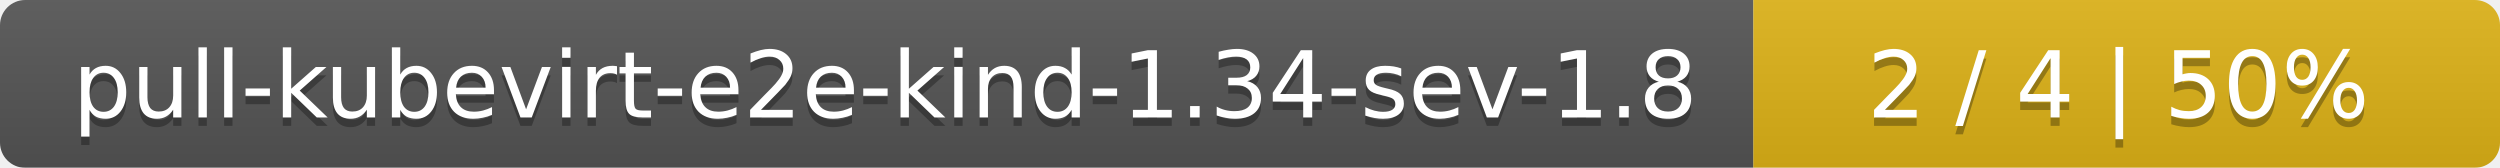
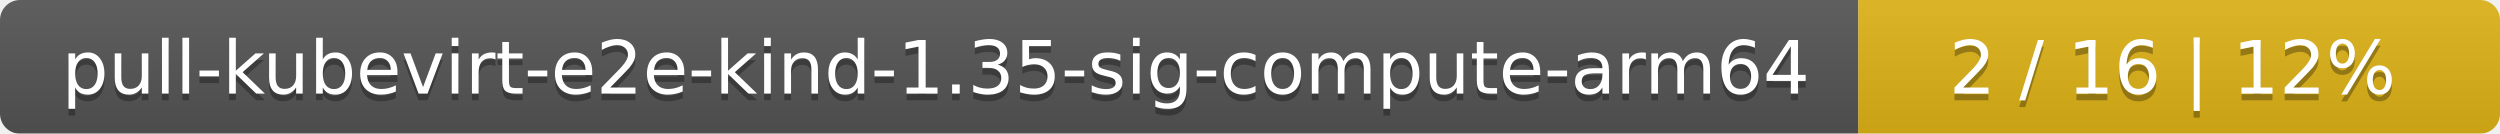
- <svg xmlns="http://www.w3.org/2000/svg" width="298" height="20">
+ <svg xmlns="http://www.w3.org/2000/svg" width="374" height="20">
  <linearGradient id="smooth" x2="0" y2="100%">
    <stop offset="0" stop-color="#bbb" stop-opacity=".1" />
    <stop offset="1" stop-opacity=".1" />
  </linearGradient>
  <mask id="round">
-     <rect width="298" height="20" rx="3" fill="#fff" />
+     <rect width="374" height="20" rx="3" fill="#fff" />
  </mask>
  <g mask="url(#round)">
-     <rect width="209" height="20" fill="#555" />
-     <rect x="209" width="89" height="20" fill="#dfb317" />
-     <rect width="298" height="20" fill="url(#smooth)" />
+     <rect width="278" height="20" fill="#555" />
+     <rect x="278" width="96" height="20" fill="#dfb317" />
+     <rect width="374" height="20" fill="url(#smooth)" />
  </g>
  <g fill="#fff" text-anchor="middle" font-family="DejaVu Sans,Verdana,Geneva,sans-serif" font-size="11">
-     <text x="105.5" y="15" fill="#010101" fill-opacity=".3">pull-kubevirt-e2e-kind-1.34-sev-1.8</text>
-     <text x="105.5" y="14">pull-kubevirt-e2e-kind-1.34-sev-1.8</text>
-     <text x="252.5" y="15" fill="#010101" fill-opacity=".3">2 / 4    |    50%</text>
-     <text x="252.5" y="14">2 / 4    |    50%</text>
+     <text x="140" y="15" fill="#010101" fill-opacity=".3">pull-kubevirt-e2e-kind-1.35-sig-compute-arm64</text>
+     <text x="140" y="14">pull-kubevirt-e2e-kind-1.35-sig-compute-arm64</text>
+     <text x="325" y="15" fill="#010101" fill-opacity=".3">2 / 16    |    12%</text>
+     <text x="325" y="14">2 / 16    |    12%</text>
  </g>
</svg>
